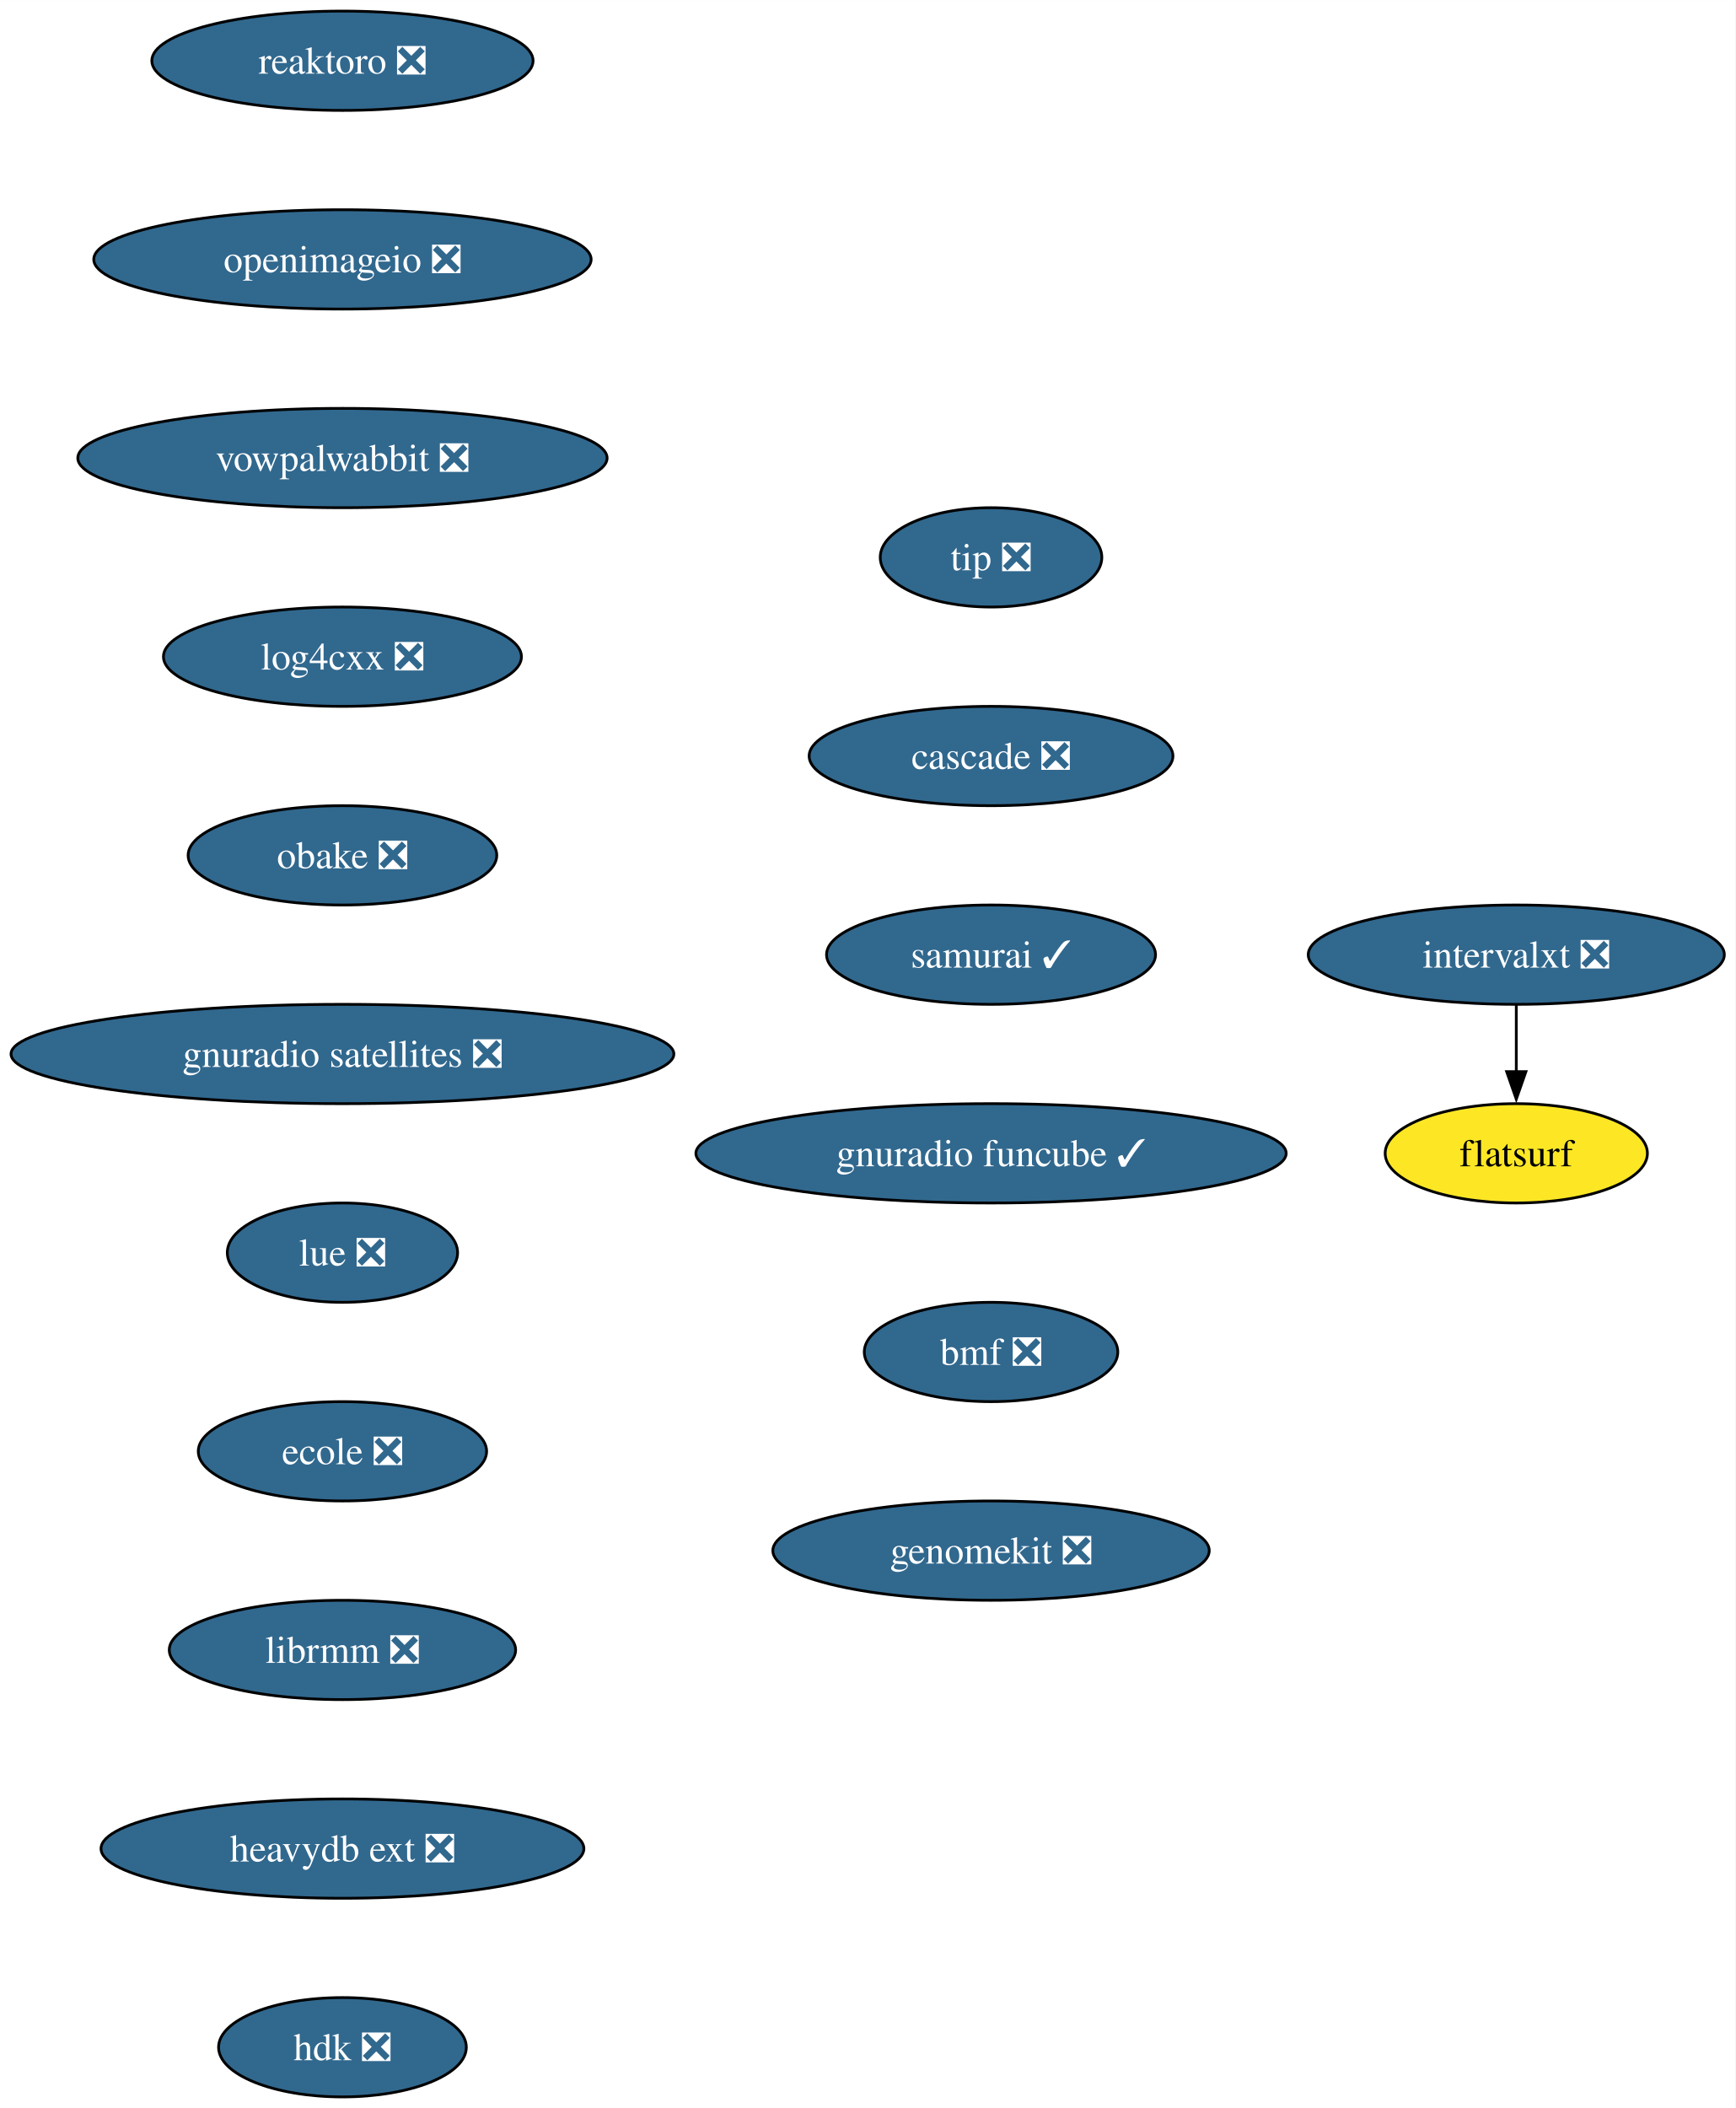
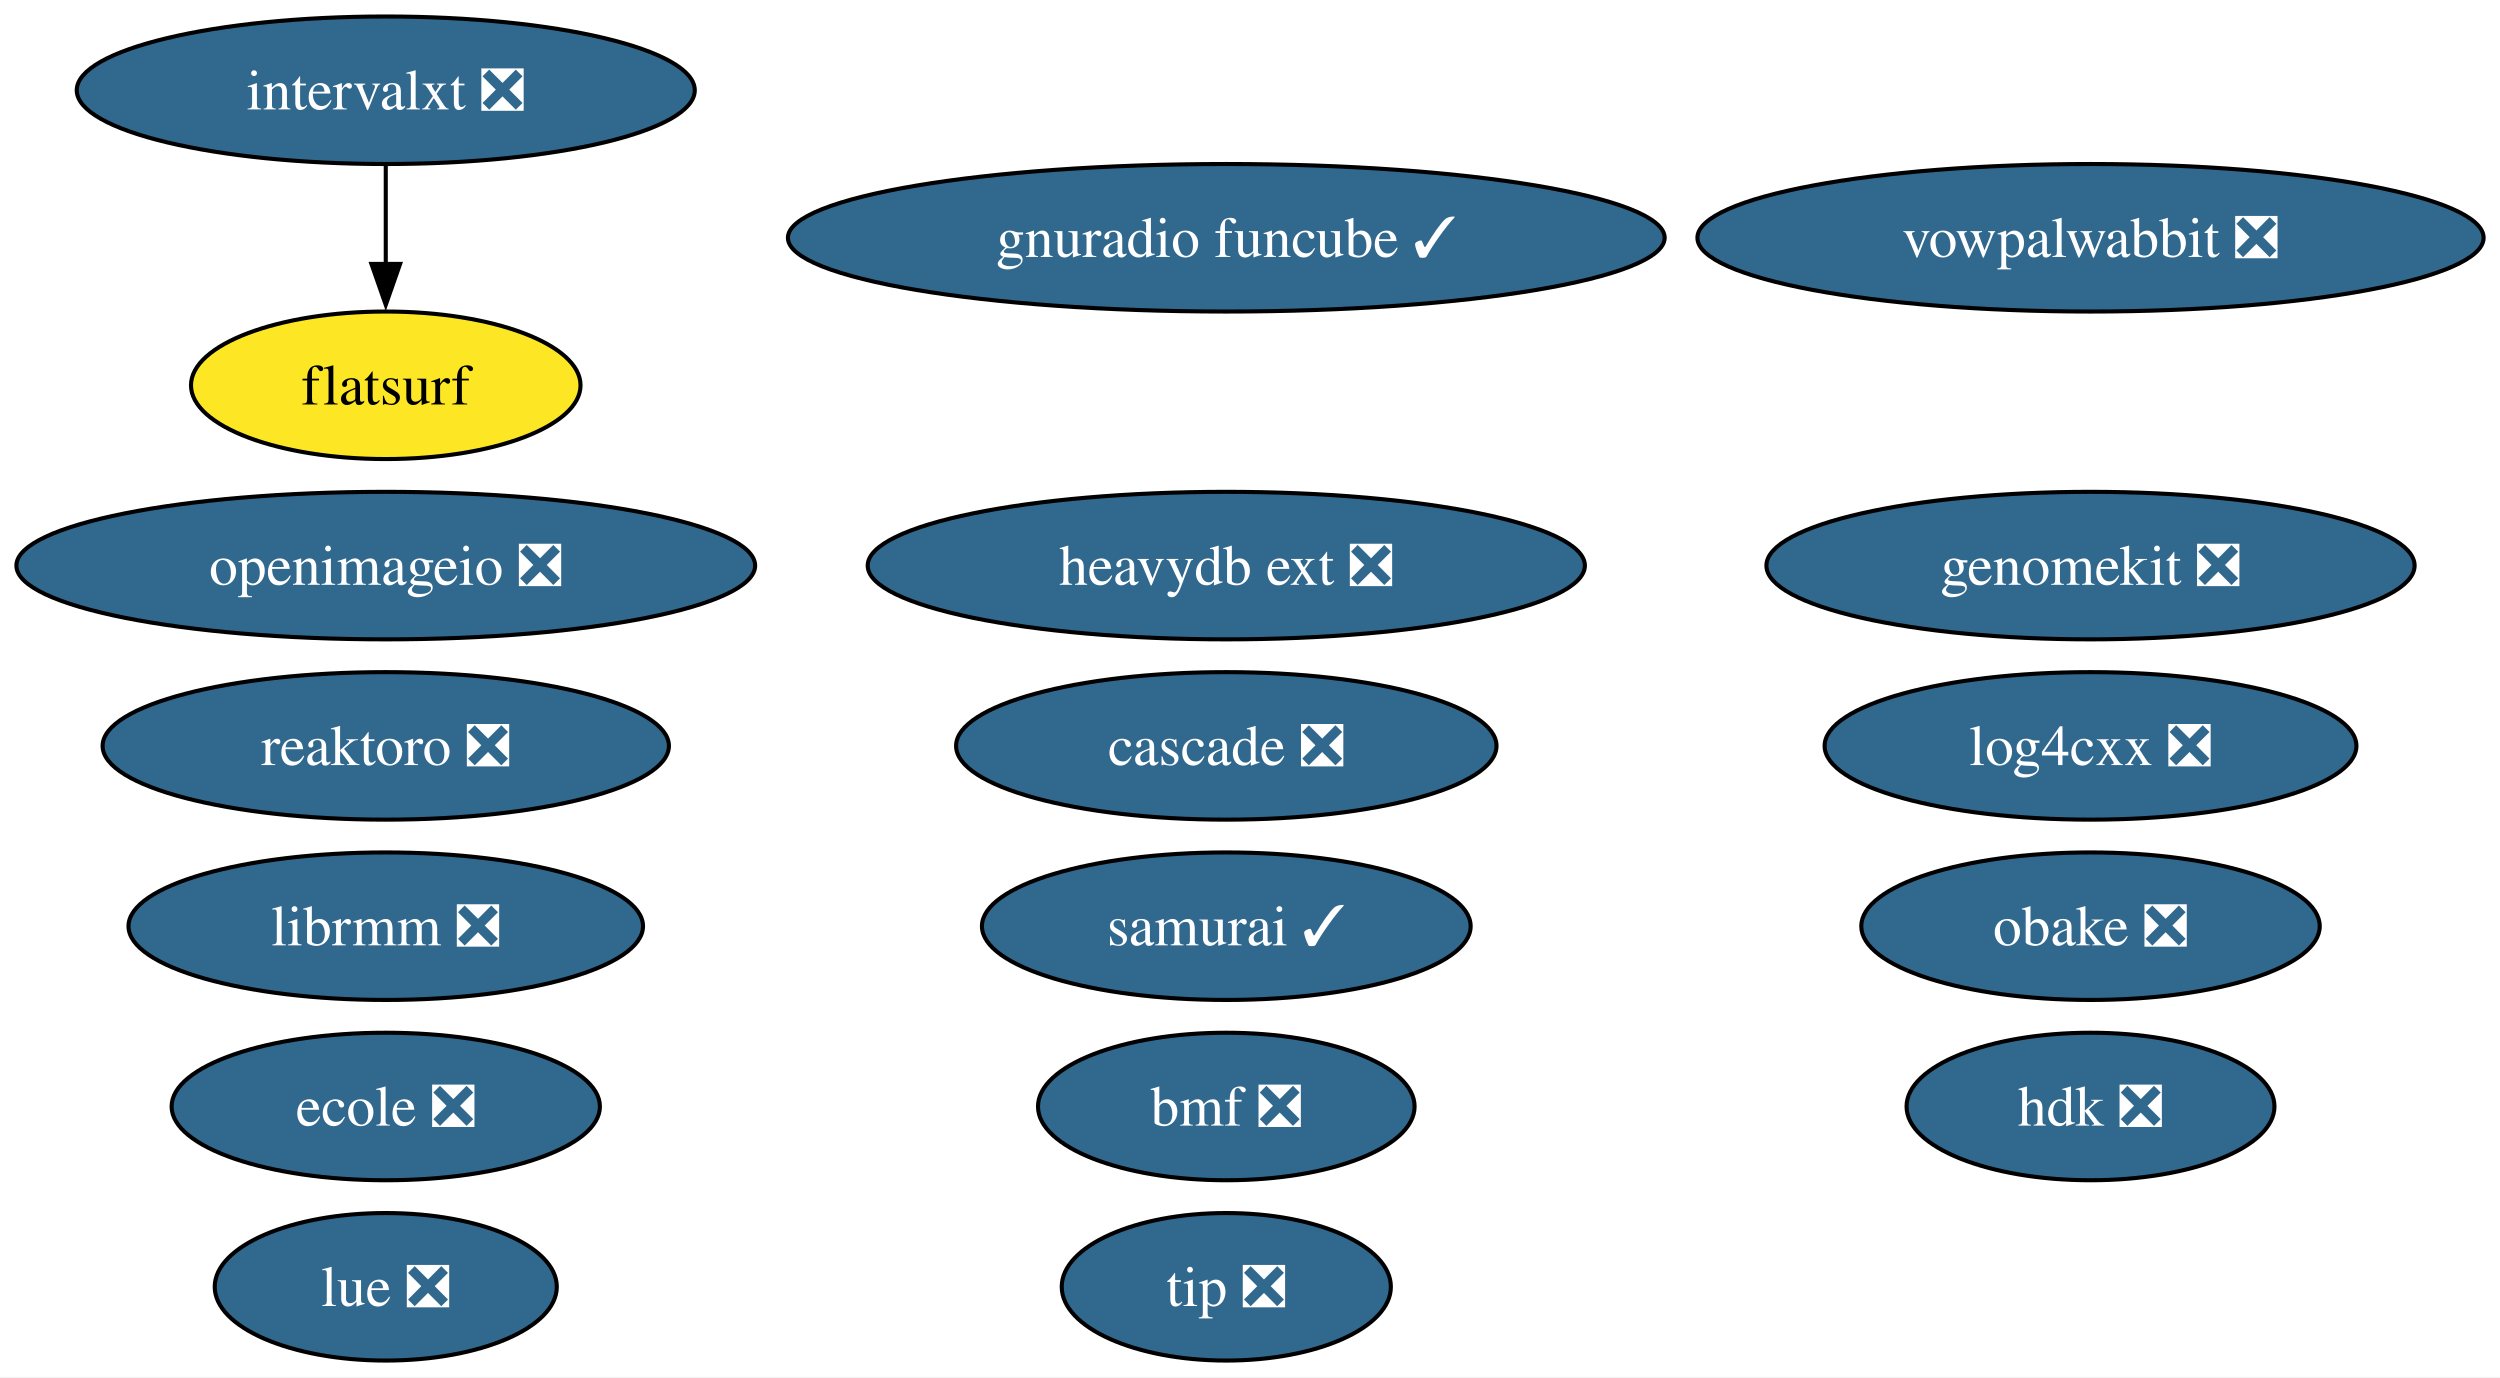
- <svg xmlns="http://www.w3.org/2000/svg" xmlns:xlink="http://www.w3.org/1999/xlink" width="629pt" height="764pt" viewBox="0.00 0.00 629.03 764.00">
-   <g id="graph0" class="graph" transform="scale(1 1) rotate(0) translate(4 760)">
-     <polygon fill="white" stroke="none" points="-4,4 -4,-760 625.03,-760 625.03,4 -4,4" />
+ <svg xmlns="http://www.w3.org/2000/svg" xmlns:xlink="http://www.w3.org/1999/xlink" width="610pt" height="336pt" viewBox="0.00 0.00 610.09 336.00">
+   <g id="graph0" class="graph" transform="scale(1 1) rotate(0) translate(4 332)">
+     <polygon fill="white" stroke="none" points="-4,4 -4,-332 606.09,-332 606.09,4 -4,4" />
    <g id="node1" class="node">
      <g id="a_node1">
        <a xlink:href="https://github.com/conda-forge/reaktoro-feedstock/pull/111" xlink:title="reaktoro ❎">
-           <ellipse fill="#31688e" stroke="black" cx="120.13" cy="-738" rx="69.1" ry="18" />
-           <text text-anchor="middle" x="120.13" y="-733.33" font-family="Times,serif" font-size="14.00" fill="white">reaktoro ❎</text>
+           <ellipse fill="#31688e" stroke="black" cx="90.14" cy="-150" rx="69.1" ry="18" />
+           <text text-anchor="middle" x="90.14" y="-145.32" font-family="Times,serif" font-size="14.00" fill="white">reaktoro ❎</text>
        </a>
      </g>
    </g>
    <g id="node2" class="node">
      <g id="a_node2">
        <a xlink:href="https://github.com/conda-forge/openimageio-feedstock/pull/107" xlink:title="openimageio ❎">
-           <ellipse fill="#31688e" stroke="black" cx="120.13" cy="-666" rx="90.14" ry="18" />
-           <text text-anchor="middle" x="120.13" y="-661.33" font-family="Times,serif" font-size="14.00" fill="white">openimageio ❎</text>
+           <ellipse fill="#31688e" stroke="black" cx="90.14" cy="-194" rx="90.14" ry="18" />
+           <text text-anchor="middle" x="90.14" y="-189.32" font-family="Times,serif" font-size="14.00" fill="white">openimageio ❎</text>
        </a>
      </g>
    </g>
    <g id="node3" class="node">
      <g id="a_node3">
        <a xlink:href="https://github.com/conda-forge/vowpalwabbit-feedstock/pull/83" xlink:title="vowpalwabbit ❎">
-           <ellipse fill="#31688e" stroke="black" cx="120.13" cy="-594" rx="95.93" ry="18" />
-           <text text-anchor="middle" x="120.13" y="-589.33" font-family="Times,serif" font-size="14.00" fill="white">vowpalwabbit ❎</text>
+           <ellipse fill="#31688e" stroke="black" cx="506.16" cy="-274" rx="95.93" ry="18" />
+           <text text-anchor="middle" x="506.16" y="-269.32" font-family="Times,serif" font-size="14.00" fill="white">vowpalwabbit ❎</text>
        </a>
      </g>
    </g>
    <g id="node4" class="node">
      <g id="a_node4">
        <a xlink:href="https://github.com/conda-forge/log4cxx-feedstock/pull/25" xlink:title="log4cxx ❎">
-           <ellipse fill="#31688e" stroke="black" cx="120.13" cy="-522" rx="64.89" ry="18" />
-           <text text-anchor="middle" x="120.13" y="-517.33" font-family="Times,serif" font-size="14.00" fill="white">log4cxx ❎</text>
+           <ellipse fill="#31688e" stroke="black" cx="506.16" cy="-150" rx="64.89" ry="18" />
+           <text text-anchor="middle" x="506.16" y="-145.32" font-family="Times,serif" font-size="14.00" fill="white">log4cxx ❎</text>
        </a>
      </g>
    </g>
    <g id="node5" class="node">
      <g id="a_node5">
        <a xlink:href="https://github.com/conda-forge/obake-feedstock/pull/47" xlink:title="obake ❎">
-           <ellipse fill="#31688e" stroke="black" cx="120.13" cy="-450" rx="55.94" ry="18" />
-           <text text-anchor="middle" x="120.13" y="-445.32" font-family="Times,serif" font-size="14.00" fill="white">obake ❎</text>
+           <ellipse fill="#31688e" stroke="black" cx="506.16" cy="-106" rx="55.94" ry="18" />
+           <text text-anchor="middle" x="506.16" y="-101.33" font-family="Times,serif" font-size="14.00" fill="white">obake ❎</text>
        </a>
      </g>
    </g>
    <g id="node6" class="node">
      <g id="a_node6">
-         <a xlink:href="https://github.com/conda-forge/gnuradio-satellites-feedstock/pull/140" xlink:title="gnuradio satellites ❎">
-           <ellipse fill="#31688e" stroke="black" cx="120.13" cy="-378" rx="120.13" ry="18" />
-           <text text-anchor="middle" x="120.13" y="-373.32" font-family="Times,serif" font-size="14.00" fill="white">gnuradio satellites ❎</text>
+         <a xlink:href="https://github.com/conda-forge/lue-feedstock/pull/51" xlink:title="lue ❎">
+           <ellipse fill="#31688e" stroke="black" cx="90.14" cy="-18" rx="41.74" ry="18" />
+           <text text-anchor="middle" x="90.14" y="-13.32" font-family="Times,serif" font-size="14.00" fill="white">lue ❎</text>
        </a>
      </g>
    </g>
    <g id="node7" class="node">
      <g id="a_node7">
-         <a xlink:href="https://github.com/conda-forge/lue-feedstock/pull/51" xlink:title="lue ❎">
-           <ellipse fill="#31688e" stroke="black" cx="120.13" cy="-306" rx="41.74" ry="18" />
-           <text text-anchor="middle" x="120.13" y="-301.32" font-family="Times,serif" font-size="14.00" fill="white">lue ❎</text>
+         <a xlink:href="https://github.com/conda-forge/ecole-feedstock/pull/42" xlink:title="ecole ❎">
+           <ellipse fill="#31688e" stroke="black" cx="90.14" cy="-62" rx="52.26" ry="18" />
+           <text text-anchor="middle" x="90.14" y="-57.33" font-family="Times,serif" font-size="14.00" fill="white">ecole ❎</text>
        </a>
      </g>
    </g>
    <g id="node8" class="node">
      <g id="a_node8">
-         <a xlink:href="https://github.com/conda-forge/ecole-feedstock/pull/42" xlink:title="ecole ❎">
-           <ellipse fill="#31688e" stroke="black" cx="120.13" cy="-234" rx="52.26" ry="18" />
-           <text text-anchor="middle" x="120.13" y="-229.32" font-family="Times,serif" font-size="14.00" fill="white">ecole ❎</text>
+         <a xlink:href="https://github.com/conda-forge/librmm-feedstock/pull/69" xlink:title="librmm ❎">
+           <ellipse fill="#31688e" stroke="black" cx="90.14" cy="-106" rx="62.78" ry="18" />
+           <text text-anchor="middle" x="90.14" y="-101.33" font-family="Times,serif" font-size="14.00" fill="white">librmm ❎</text>
        </a>
      </g>
    </g>
    <g id="node9" class="node">
      <g id="a_node9">
-         <a xlink:href="https://github.com/conda-forge/librmm-feedstock/pull/69" xlink:title="librmm ❎">
-           <ellipse fill="#31688e" stroke="black" cx="120.13" cy="-162" rx="62.78" ry="18" />
-           <text text-anchor="middle" x="120.13" y="-157.32" font-family="Times,serif" font-size="14.00" fill="white">librmm ❎</text>
+         <a xlink:href="https://github.com/conda-forge/intervalxt-feedstock/pull/22" xlink:title="intervalxt ❎">
+           <ellipse fill="#31688e" stroke="black" cx="90.14" cy="-310" rx="75.41" ry="18" />
+           <text text-anchor="middle" x="90.14" y="-305.32" font-family="Times,serif" font-size="14.00" fill="white">intervalxt ❎</text>
        </a>
      </g>
    </g>
    <g id="node10" class="node">
      <g id="a_node10">
+         <a xlink:href="https://github.com/conda-forge/flatsurf-feedstock" xlink:title="flatsurf">
+           <ellipse fill="#fde725" stroke="black" cx="90.14" cy="-238" rx="47.53" ry="18" />
+           <text text-anchor="middle" x="90.14" y="-233.32" font-family="Times,serif" font-size="14.00">flatsurf</text>
+         </a>
+       </g>
+     </g>
+     <g id="edge1" class="edge">
+       <path fill="none" stroke="black" d="M90.14,-291.7C90.14,-284.41 90.14,-275.73 90.14,-267.54" />
+       <polygon fill="black" stroke="black" points="93.64,-267.62 90.14,-257.62 86.64,-267.62 93.64,-267.62" />
+     </g>
+     <g id="node11" class="node">
+       <g id="a_node11">
        <a xlink:href="https://github.com/conda-forge/heavydb-ext-feedstock/pull/75" xlink:title="heavydb ext ❎">
-           <ellipse fill="#31688e" stroke="black" cx="120.13" cy="-90" rx="87.51" ry="18" />
-           <text text-anchor="middle" x="120.13" y="-85.33" font-family="Times,serif" font-size="14.00" fill="white">heavydb ext ❎</text>
+           <ellipse fill="#31688e" stroke="black" cx="295.26" cy="-194" rx="87.51" ry="18" />
+           <text text-anchor="middle" x="295.26" y="-189.32" font-family="Times,serif" font-size="14.00" fill="white">heavydb ext ❎</text>
+         </a>
+       </g>
+     </g>
+     <g id="node12" class="node">
+       <g id="a_node12">
+         <a xlink:href="https://github.com/conda-forge/hdk-feedstock/pull/58" xlink:title="hdk ❎">
+           <ellipse fill="#31688e" stroke="black" cx="506.16" cy="-62" rx="44.89" ry="18" />
+           <text text-anchor="middle" x="506.16" y="-57.33" font-family="Times,serif" font-size="14.00" fill="white">hdk ❎</text>
        </a>
      </g>
    </g>
    <g id="node13" class="node">
      <g id="a_node13">
-         <a xlink:href="https://github.com/conda-forge/hdk-feedstock/pull/58" xlink:title="hdk ❎">
-           <ellipse fill="#31688e" stroke="black" cx="120.13" cy="-18" rx="44.9" ry="18" />
-           <text text-anchor="middle" x="120.13" y="-13.32" font-family="Times,serif" font-size="14.00" fill="white">hdk ❎</text>
+         <a xlink:href="https://github.com/conda-forge/tip-feedstock/pull/32" xlink:title="tip ❎">
+           <ellipse fill="#31688e" stroke="black" cx="295.26" cy="-18" rx="40.16" ry="18" />
+           <text text-anchor="middle" x="295.26" y="-13.32" font-family="Times,serif" font-size="14.00" fill="white">tip ❎</text>
        </a>
      </g>
    </g>
-     <g id="node11" class="node">
-       <g id="a_node11">
-         <a xlink:href="https://github.com/conda-forge/intervalxt-feedstock/pull/22" xlink:title="intervalxt ❎">
-           <ellipse fill="#31688e" stroke="black" cx="545.62" cy="-414" rx="75.41" ry="18" />
-           <text text-anchor="middle" x="545.62" y="-409.32" font-family="Times,serif" font-size="14.00" fill="white">intervalxt ❎</text>
-         </a>
-       </g>
-     </g>
-     <g id="node12" class="node">
-       <g id="a_node12">
-         <a xlink:href="https://github.com/conda-forge/flatsurf-feedstock" xlink:title="flatsurf">
-           <ellipse fill="#fde725" stroke="black" cx="545.62" cy="-342" rx="47.53" ry="18" />
-           <text text-anchor="middle" x="545.62" y="-337.32" font-family="Times,serif" font-size="14.00">flatsurf</text>
-         </a>
-       </g>
-     </g>
-     <g id="edge10" class="edge">
-       <path fill="none" stroke="black" d="M545.62,-395.7C545.62,-388.41 545.62,-379.73 545.62,-371.54" />
-       <polygon fill="black" stroke="black" points="549.12,-371.62 545.62,-361.62 542.12,-371.62 549.12,-371.62" />
-     </g>
    <g id="node14" class="node">
      <g id="a_node14">
-         <a xlink:href="https://github.com/conda-forge/tip-feedstock/pull/32" xlink:title="tip ❎">
-           <ellipse fill="#31688e" stroke="black" cx="355.23" cy="-558" rx="40.16" ry="18" />
-           <text text-anchor="middle" x="355.23" y="-553.33" font-family="Times,serif" font-size="14.00" fill="white">tip ❎</text>
+         <a xlink:href="https://github.com/conda-forge/cascade-feedstock/pull/23" xlink:title="cascade ❎">
+           <ellipse fill="#31688e" stroke="black" cx="295.26" cy="-150" rx="65.94" ry="18" />
+           <text text-anchor="middle" x="295.26" y="-145.32" font-family="Times,serif" font-size="14.00" fill="white">cascade ❎</text>
        </a>
      </g>
    </g>
    <g id="node15" class="node">
      <g id="a_node15">
-         <a xlink:href="https://github.com/conda-forge/cascade-feedstock/pull/23" xlink:title="cascade ❎">
-           <ellipse fill="#31688e" stroke="black" cx="355.23" cy="-486" rx="65.94" ry="18" />
-           <text text-anchor="middle" x="355.23" y="-481.32" font-family="Times,serif" font-size="14.00" fill="white">cascade ❎</text>
+         <a xlink:href="https://github.com/conda-forge/samurai-feedstock/pull/22" xlink:title="samurai ✓">
+           <ellipse fill="#31688e" stroke="black" cx="295.26" cy="-106" rx="59.63" ry="18" />
+           <text text-anchor="middle" x="295.26" y="-101.33" font-family="Times,serif" font-size="14.00" fill="white">samurai ✓</text>
        </a>
      </g>
    </g>
    <g id="node16" class="node">
      <g id="a_node16">
-         <a xlink:href="https://github.com/conda-forge/samurai-feedstock/pull/22" xlink:title="samurai ✓">
-           <ellipse fill="#31688e" stroke="black" cx="355.23" cy="-414" rx="59.63" ry="18" />
-           <text text-anchor="middle" x="355.23" y="-409.32" font-family="Times,serif" font-size="14.00" fill="white">samurai ✓</text>
+         <a xlink:href="https://github.com/conda-forge/gnuradio-funcube-feedstock/pull/10" xlink:title="gnuradio funcube ✓">
+           <ellipse fill="#31688e" stroke="black" cx="295.26" cy="-274" rx="106.98" ry="18" />
+           <text text-anchor="middle" x="295.26" y="-269.32" font-family="Times,serif" font-size="14.00" fill="white">gnuradio funcube ✓</text>
        </a>
      </g>
    </g>
    <g id="node17" class="node">
      <g id="a_node17">
-         <a xlink:href="https://github.com/conda-forge/gnuradio-funcube-feedstock/pull/10" xlink:title="gnuradio funcube ✓">
-           <ellipse fill="#31688e" stroke="black" cx="355.23" cy="-342" rx="106.98" ry="18" />
-           <text text-anchor="middle" x="355.23" y="-337.32" font-family="Times,serif" font-size="14.00" fill="white">gnuradio funcube ✓</text>
+         <a xlink:href="https://github.com/conda-forge/bmf-feedstock/pull/27" xlink:title="bmf ❎">
+           <ellipse fill="#31688e" stroke="black" cx="295.26" cy="-62" rx="45.95" ry="18" />
+           <text text-anchor="middle" x="295.26" y="-57.33" font-family="Times,serif" font-size="14.00" fill="white">bmf ❎</text>
        </a>
      </g>
    </g>
    <g id="node18" class="node">
      <g id="a_node18">
-         <a xlink:href="https://github.com/conda-forge/bmf-feedstock/pull/27" xlink:title="bmf ❎">
-           <ellipse fill="#31688e" stroke="black" cx="355.23" cy="-270" rx="45.95" ry="18" />
-           <text text-anchor="middle" x="355.23" y="-265.32" font-family="Times,serif" font-size="14.00" fill="white">bmf ❎</text>
-         </a>
-       </g>
-     </g>
-     <g id="node19" class="node">
-       <g id="a_node19">
        <a xlink:href="https://github.com/conda-forge/genomekit-feedstock/pull/36" xlink:title="genomekit ❎">
-           <ellipse fill="#31688e" stroke="black" cx="355.23" cy="-198" rx="79.09" ry="18" />
-           <text text-anchor="middle" x="355.23" y="-193.32" font-family="Times,serif" font-size="14.00" fill="white">genomekit ❎</text>
+           <ellipse fill="#31688e" stroke="black" cx="506.16" cy="-194" rx="79.09" ry="18" />
+           <text text-anchor="middle" x="506.16" y="-189.32" font-family="Times,serif" font-size="14.00" fill="white">genomekit ❎</text>
        </a>
      </g>
    </g>
  </g>
</svg>
